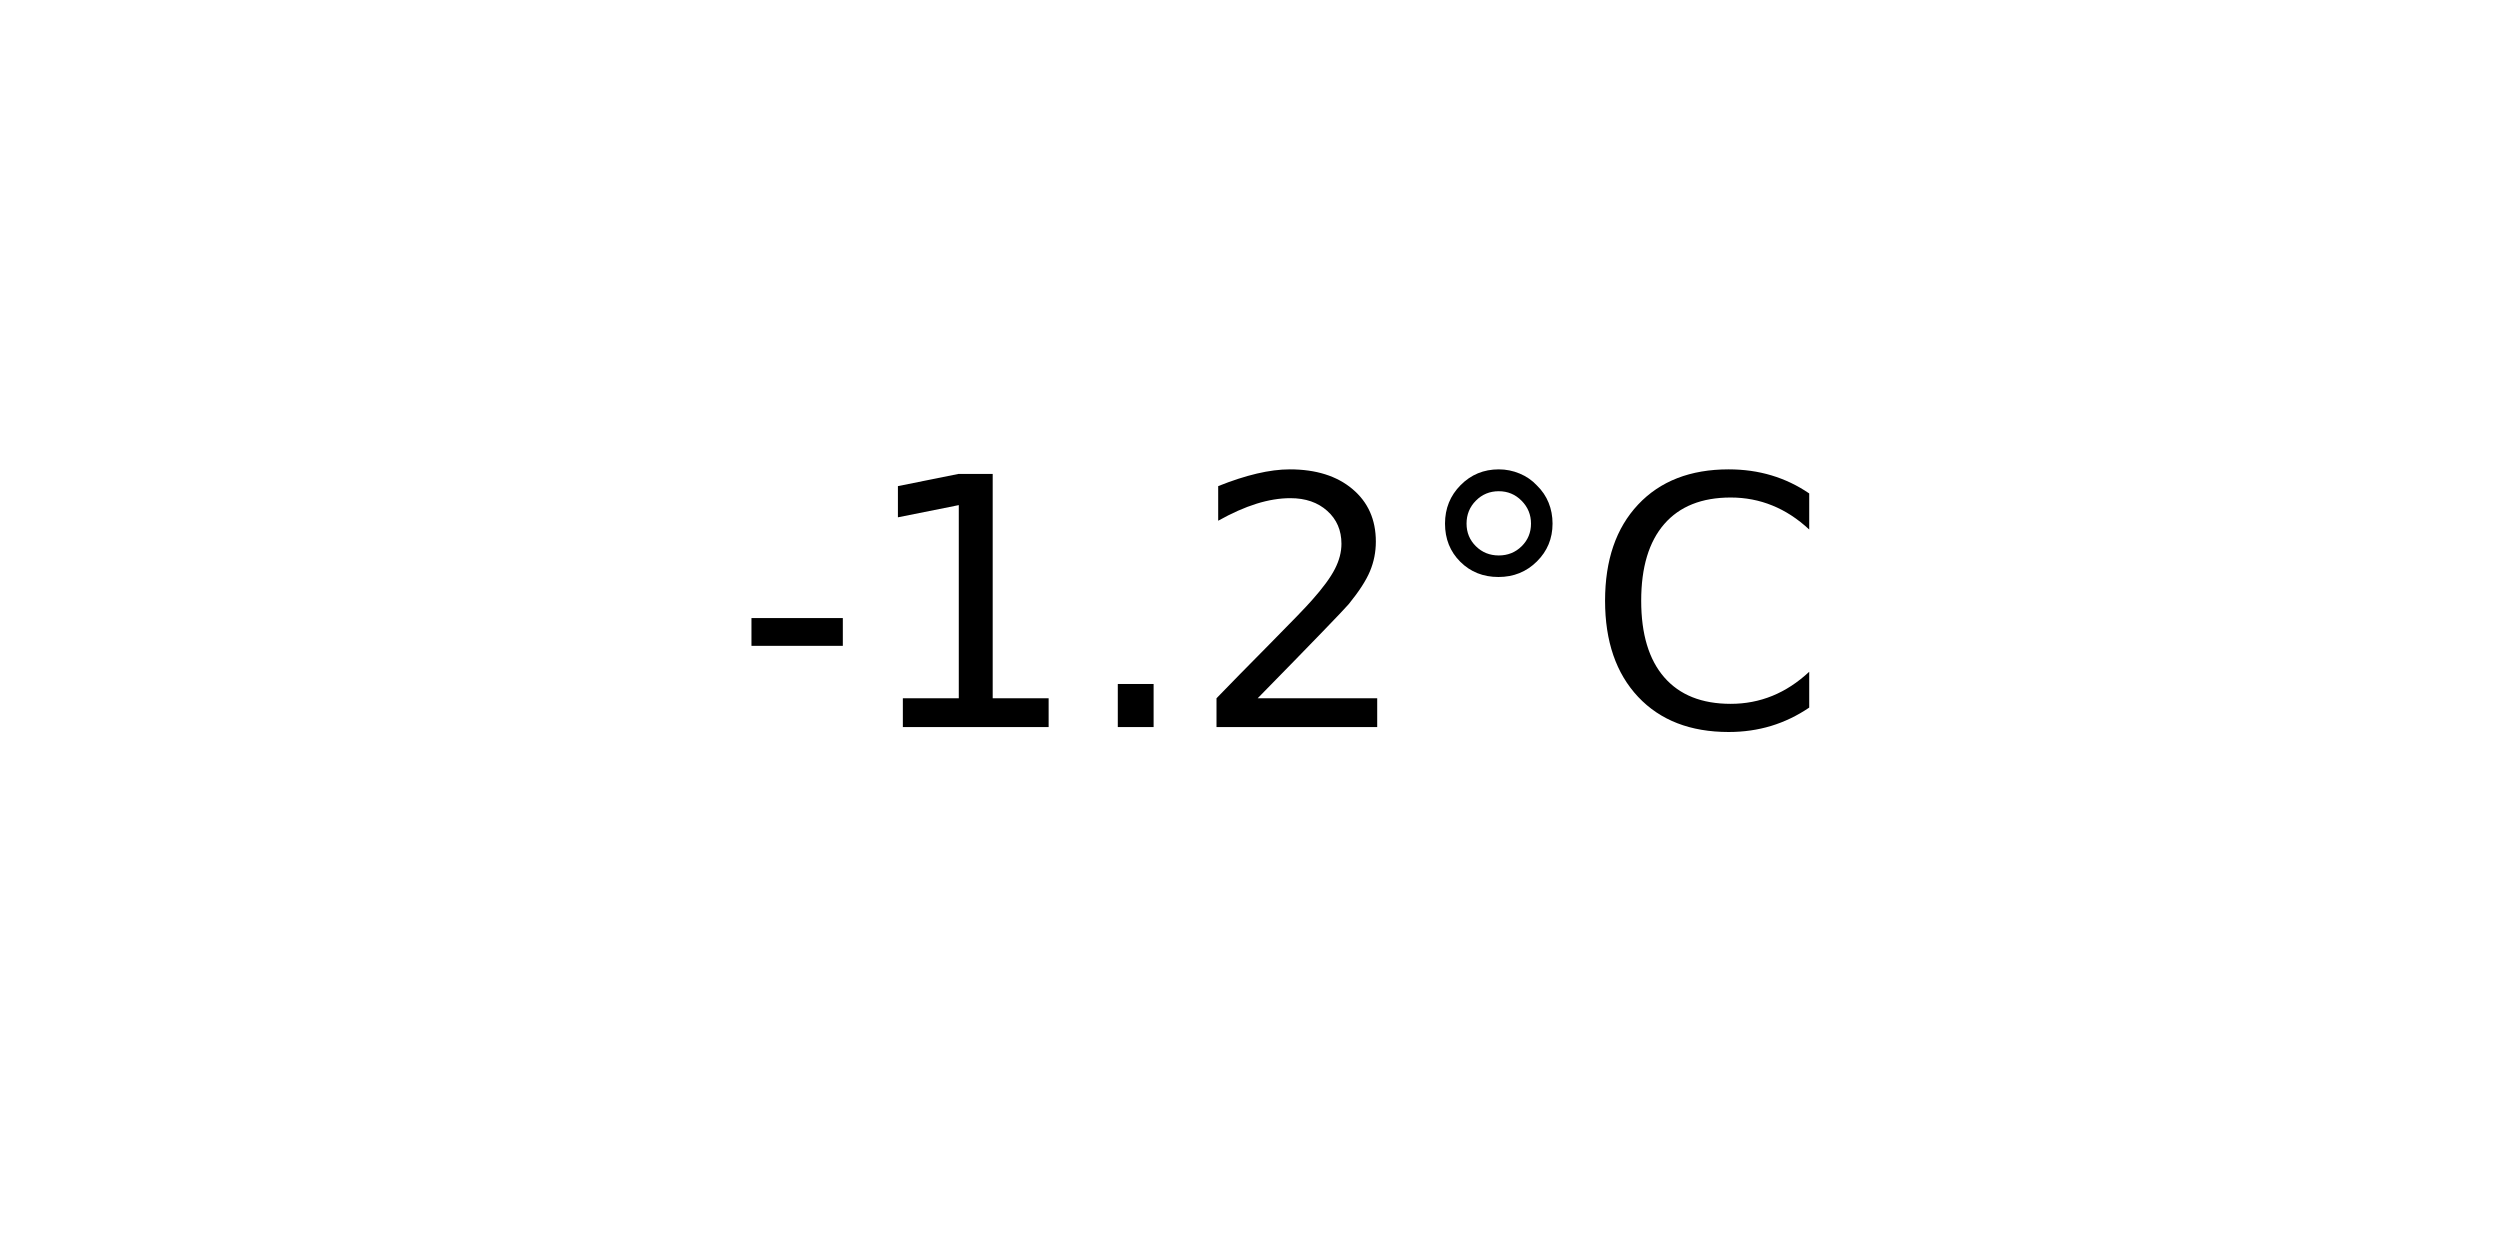
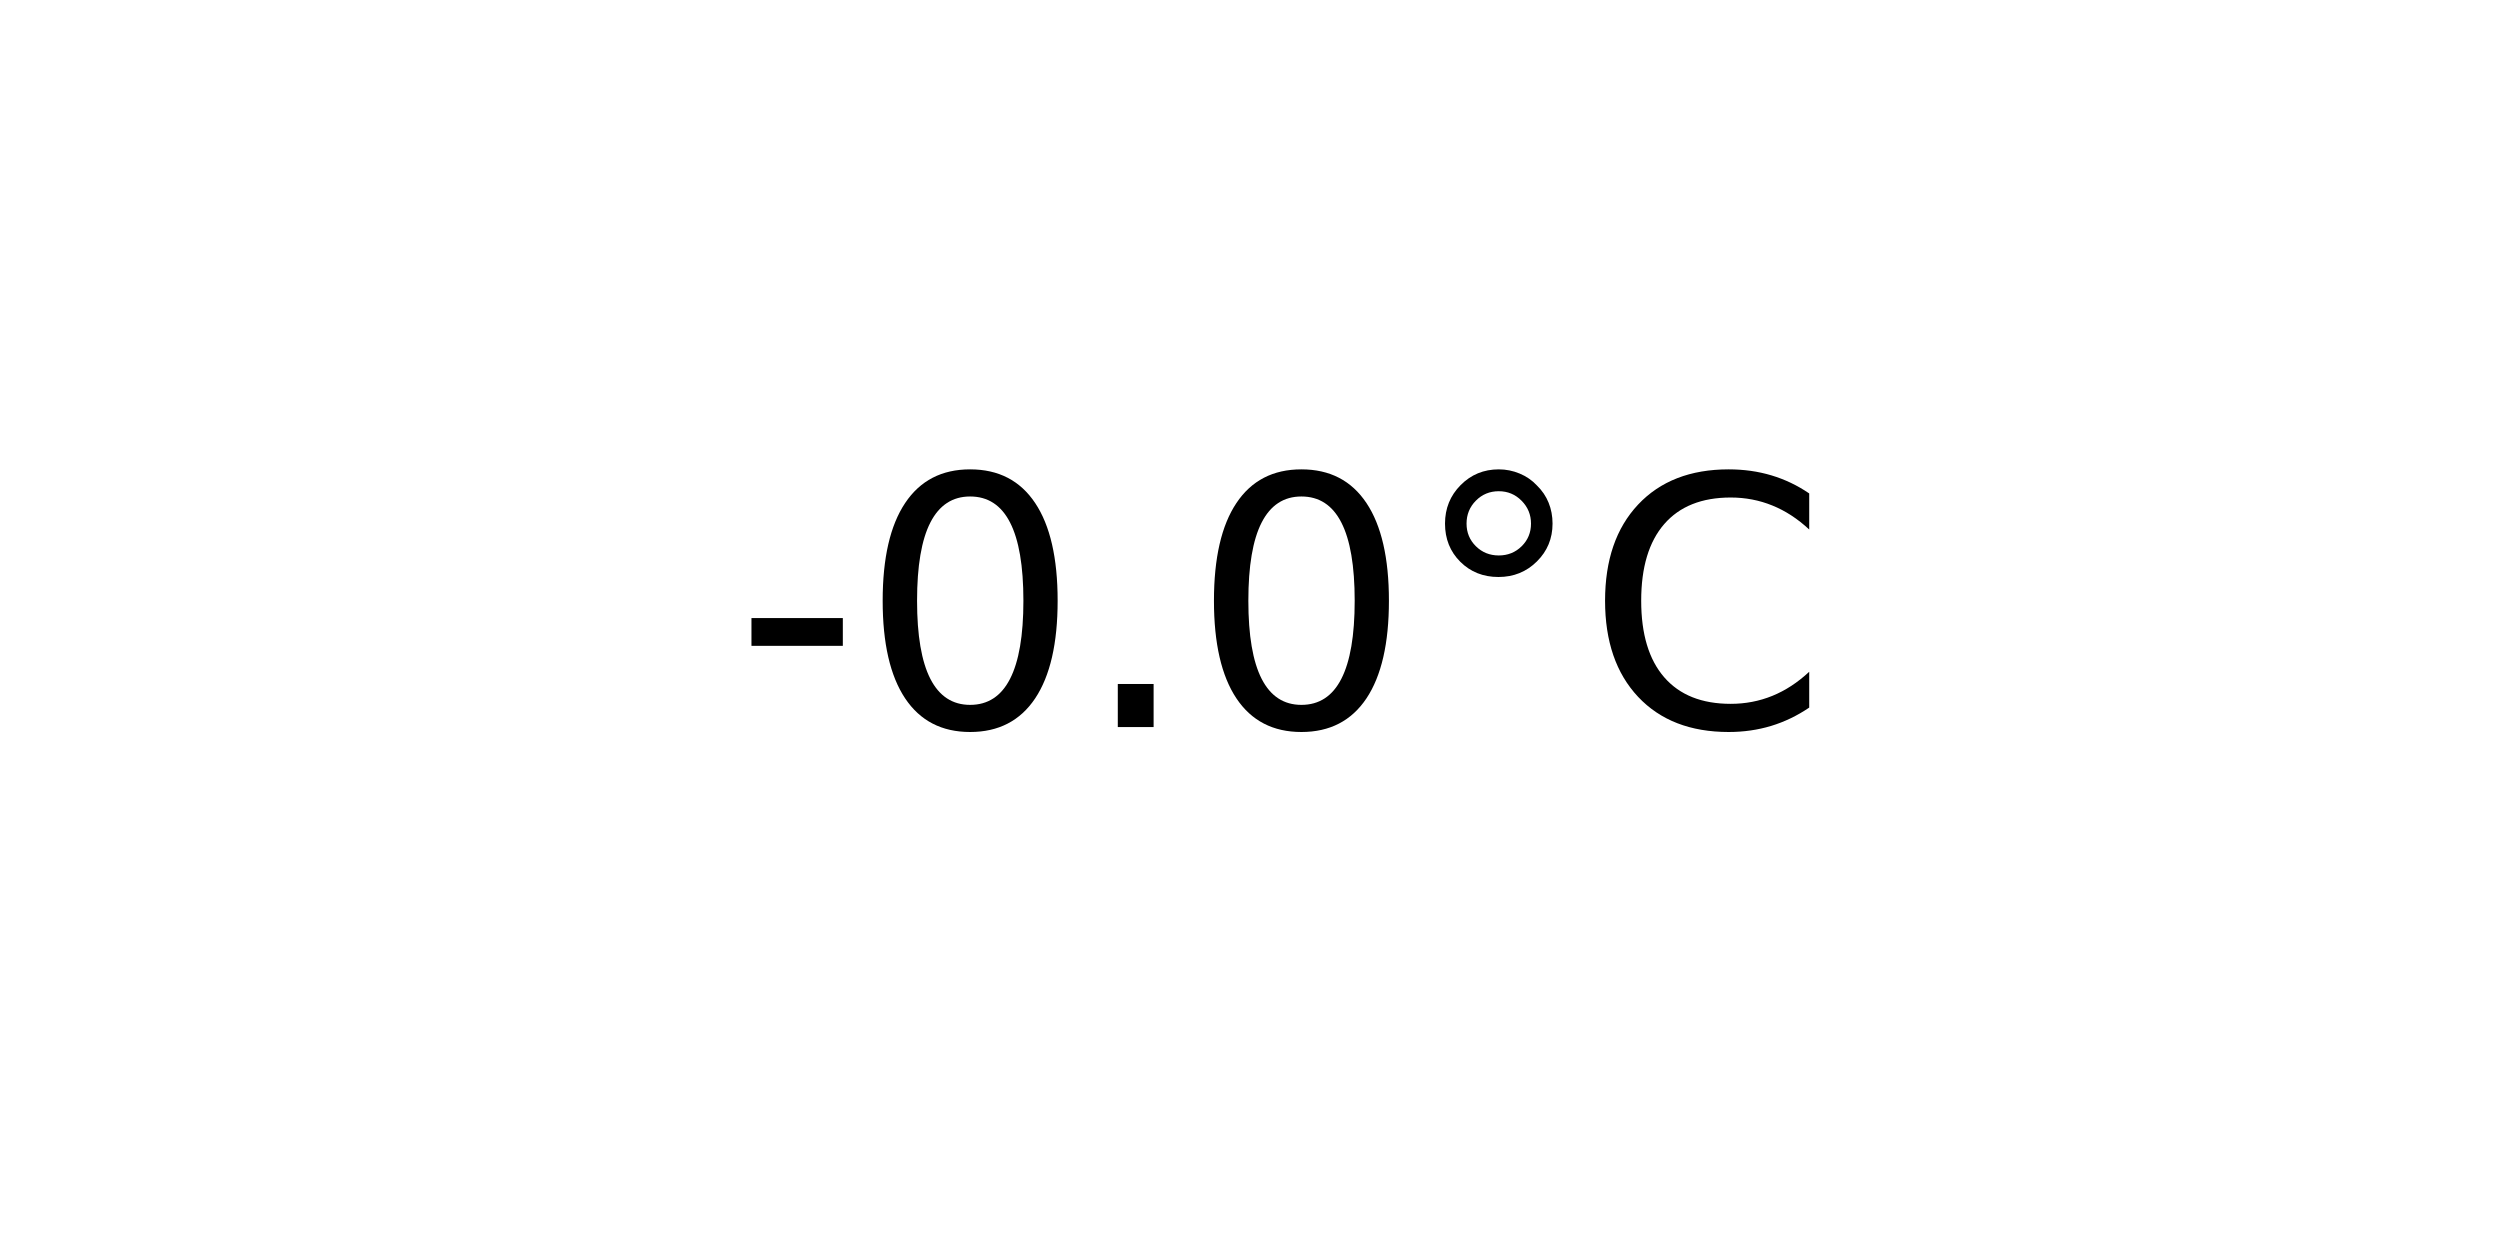
<svg xmlns="http://www.w3.org/2000/svg" xmlns:xlink="http://www.w3.org/1999/xlink" width="72pt" height="36pt" viewBox="0 0 72 36" version="1.1">
  <defs>
    <style type="text/css">*{stroke-linejoin: round; stroke-linecap: butt}</style>
  </defs>
  <g id="figure_1">
    <g id="axes_1">
      <g id="text_1">
        <g transform="translate(21.15312 20.93937) scale(0.1 -0.1)">
          <defs>
            <path id="DejaVuSans-2d" d="M 313 2009  L 1997 2009  L 1997 1497  L 313 1497  L 313 2009  z " transform="scale(0.015625)" />
-             <path id="DejaVuSans-31" d="M 794 531  L 1825 531  L 1825 4091  L 703 3866  L 703 4441  L 1819 4666  L 2450 4666  L 2450 531  L 3481 531  L 3481 0  L 794 0  L 794 531  z " transform="scale(0.015625)" />
+             <path id="DejaVuSans-30" d="M 2034 4250  Q 1547 4250 1301 3770  Q 1056 3291 1056 2328  Q 1056 1369 1301 889  Q 1547 409 2034 409  Q 2525 409 2770 889  Q 3016 1369 3016 2328  Q 3016 3291 2770 3770  Q 2525 4250 2034 4250  z M 2034 4750  Q 2819 4750 3233 4129  Q 3647 3509 3647 2328  Q 3647 1150 3233 529  Q 2819 -91 2034 -91  Q 1250 -91 836 529  Q 422 1150 422 2328  Q 422 3509 836 4129  Q 1250 4750 2034 4750  z " transform="scale(0.015625)" />
            <path id="DejaVuSans-2e" d="M 684 794  L 1344 794  L 1344 0  L 684 0  L 684 794  z " transform="scale(0.015625)" />
-             <path id="DejaVuSans-32" d="M 1228 531  L 3431 531  L 3431 0  L 469 0  L 469 531  Q 828 903 1448 1529  Q 2069 2156 2228 2338  Q 2531 2678 2651 2914  Q 2772 3150 2772 3378  Q 2772 3750 2511 3984  Q 2250 4219 1831 4219  Q 1534 4219 1204 4116  Q 875 4013 500 3803  L 500 4441  Q 881 4594 1212 4672  Q 1544 4750 1819 4750  Q 2544 4750 2975 4387  Q 3406 4025 3406 3419  Q 3406 3131 3298 2873  Q 3191 2616 2906 2266  Q 2828 2175 2409 1742  Q 1991 1309 1228 531  z " transform="scale(0.015625)" />
            <path id="DejaVuSans-b0" d="M 1600 4347  Q 1350 4347 1178 4173  Q 1006 4000 1006 3750  Q 1006 3503 1178 3333  Q 1350 3163 1600 3163  Q 1850 3163 2022 3333  Q 2194 3503 2194 3750  Q 2194 3997 2020 4172  Q 1847 4347 1600 4347  z M 1600 4750  Q 1800 4750 1984 4673  Q 2169 4597 2303 4453  Q 2447 4313 2519 4134  Q 2591 3956 2591 3750  Q 2591 3338 2302 3052  Q 2013 2766 1594 2766  Q 1172 2766 890 3047  Q 609 3328 609 3750  Q 609 4169 896 4459  Q 1184 4750 1600 4750  z " transform="scale(0.015625)" />
            <path id="DejaVuSans-43" d="M 4122 4306  L 4122 3641  Q 3803 3938 3442 4084  Q 3081 4231 2675 4231  Q 1875 4231 1450 3742  Q 1025 3253 1025 2328  Q 1025 1406 1450 917  Q 1875 428 2675 428  Q 3081 428 3442 575  Q 3803 722 4122 1019  L 4122 359  Q 3791 134 3420 21  Q 3050 -91 2638 -91  Q 1578 -91 968 557  Q 359 1206 359 2328  Q 359 3453 968 4101  Q 1578 4750 2638 4750  Q 3056 4750 3426 4639  Q 3797 4528 4122 4306  z " transform="scale(0.015625)" />
          </defs>
          <use xlink:href="#DejaVuSans-2d" />
-           <use xlink:href="#DejaVuSans-31" x="36.084" />
+           <use xlink:href="#DejaVuSans-30" x="36.084" />
          <use xlink:href="#DejaVuSans-2e" x="99.707" />
-           <use xlink:href="#DejaVuSans-32" x="131.494" />
+           <use xlink:href="#DejaVuSans-30" x="131.494" />
          <use xlink:href="#DejaVuSans-b0" x="195.117" />
          <use xlink:href="#DejaVuSans-43" x="245.117" />
        </g>
      </g>
    </g>
  </g>
</svg>
